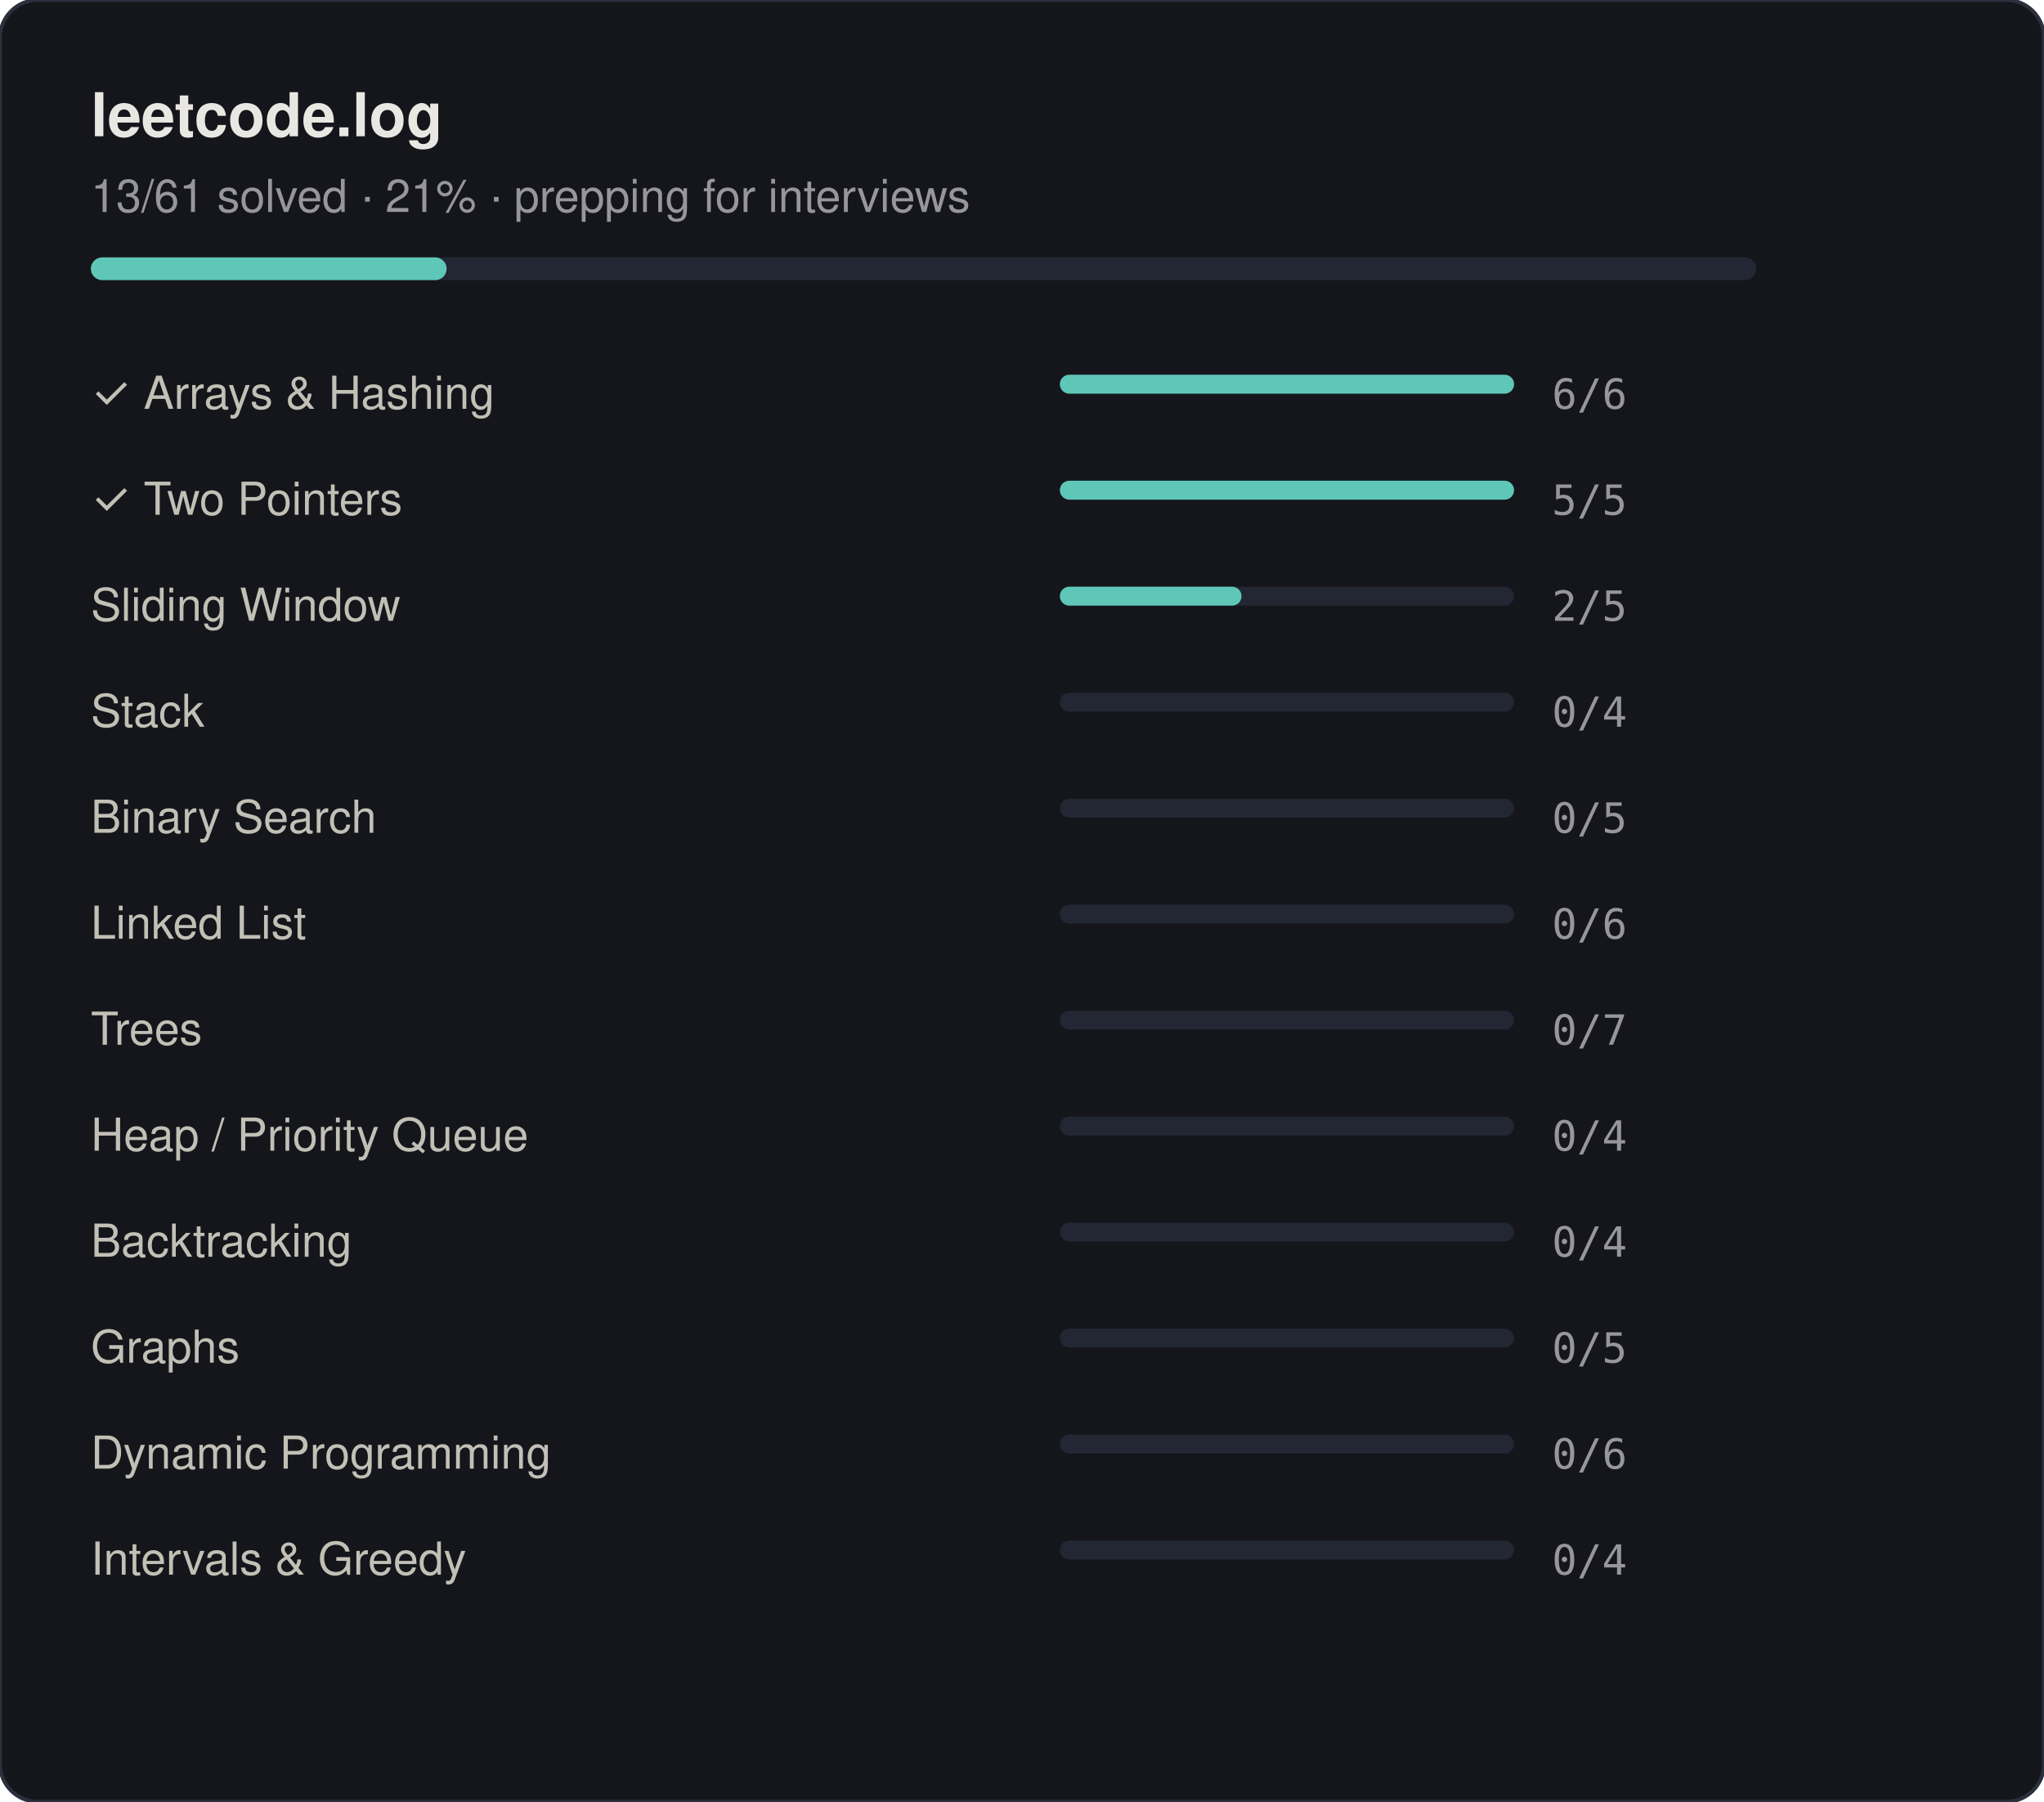
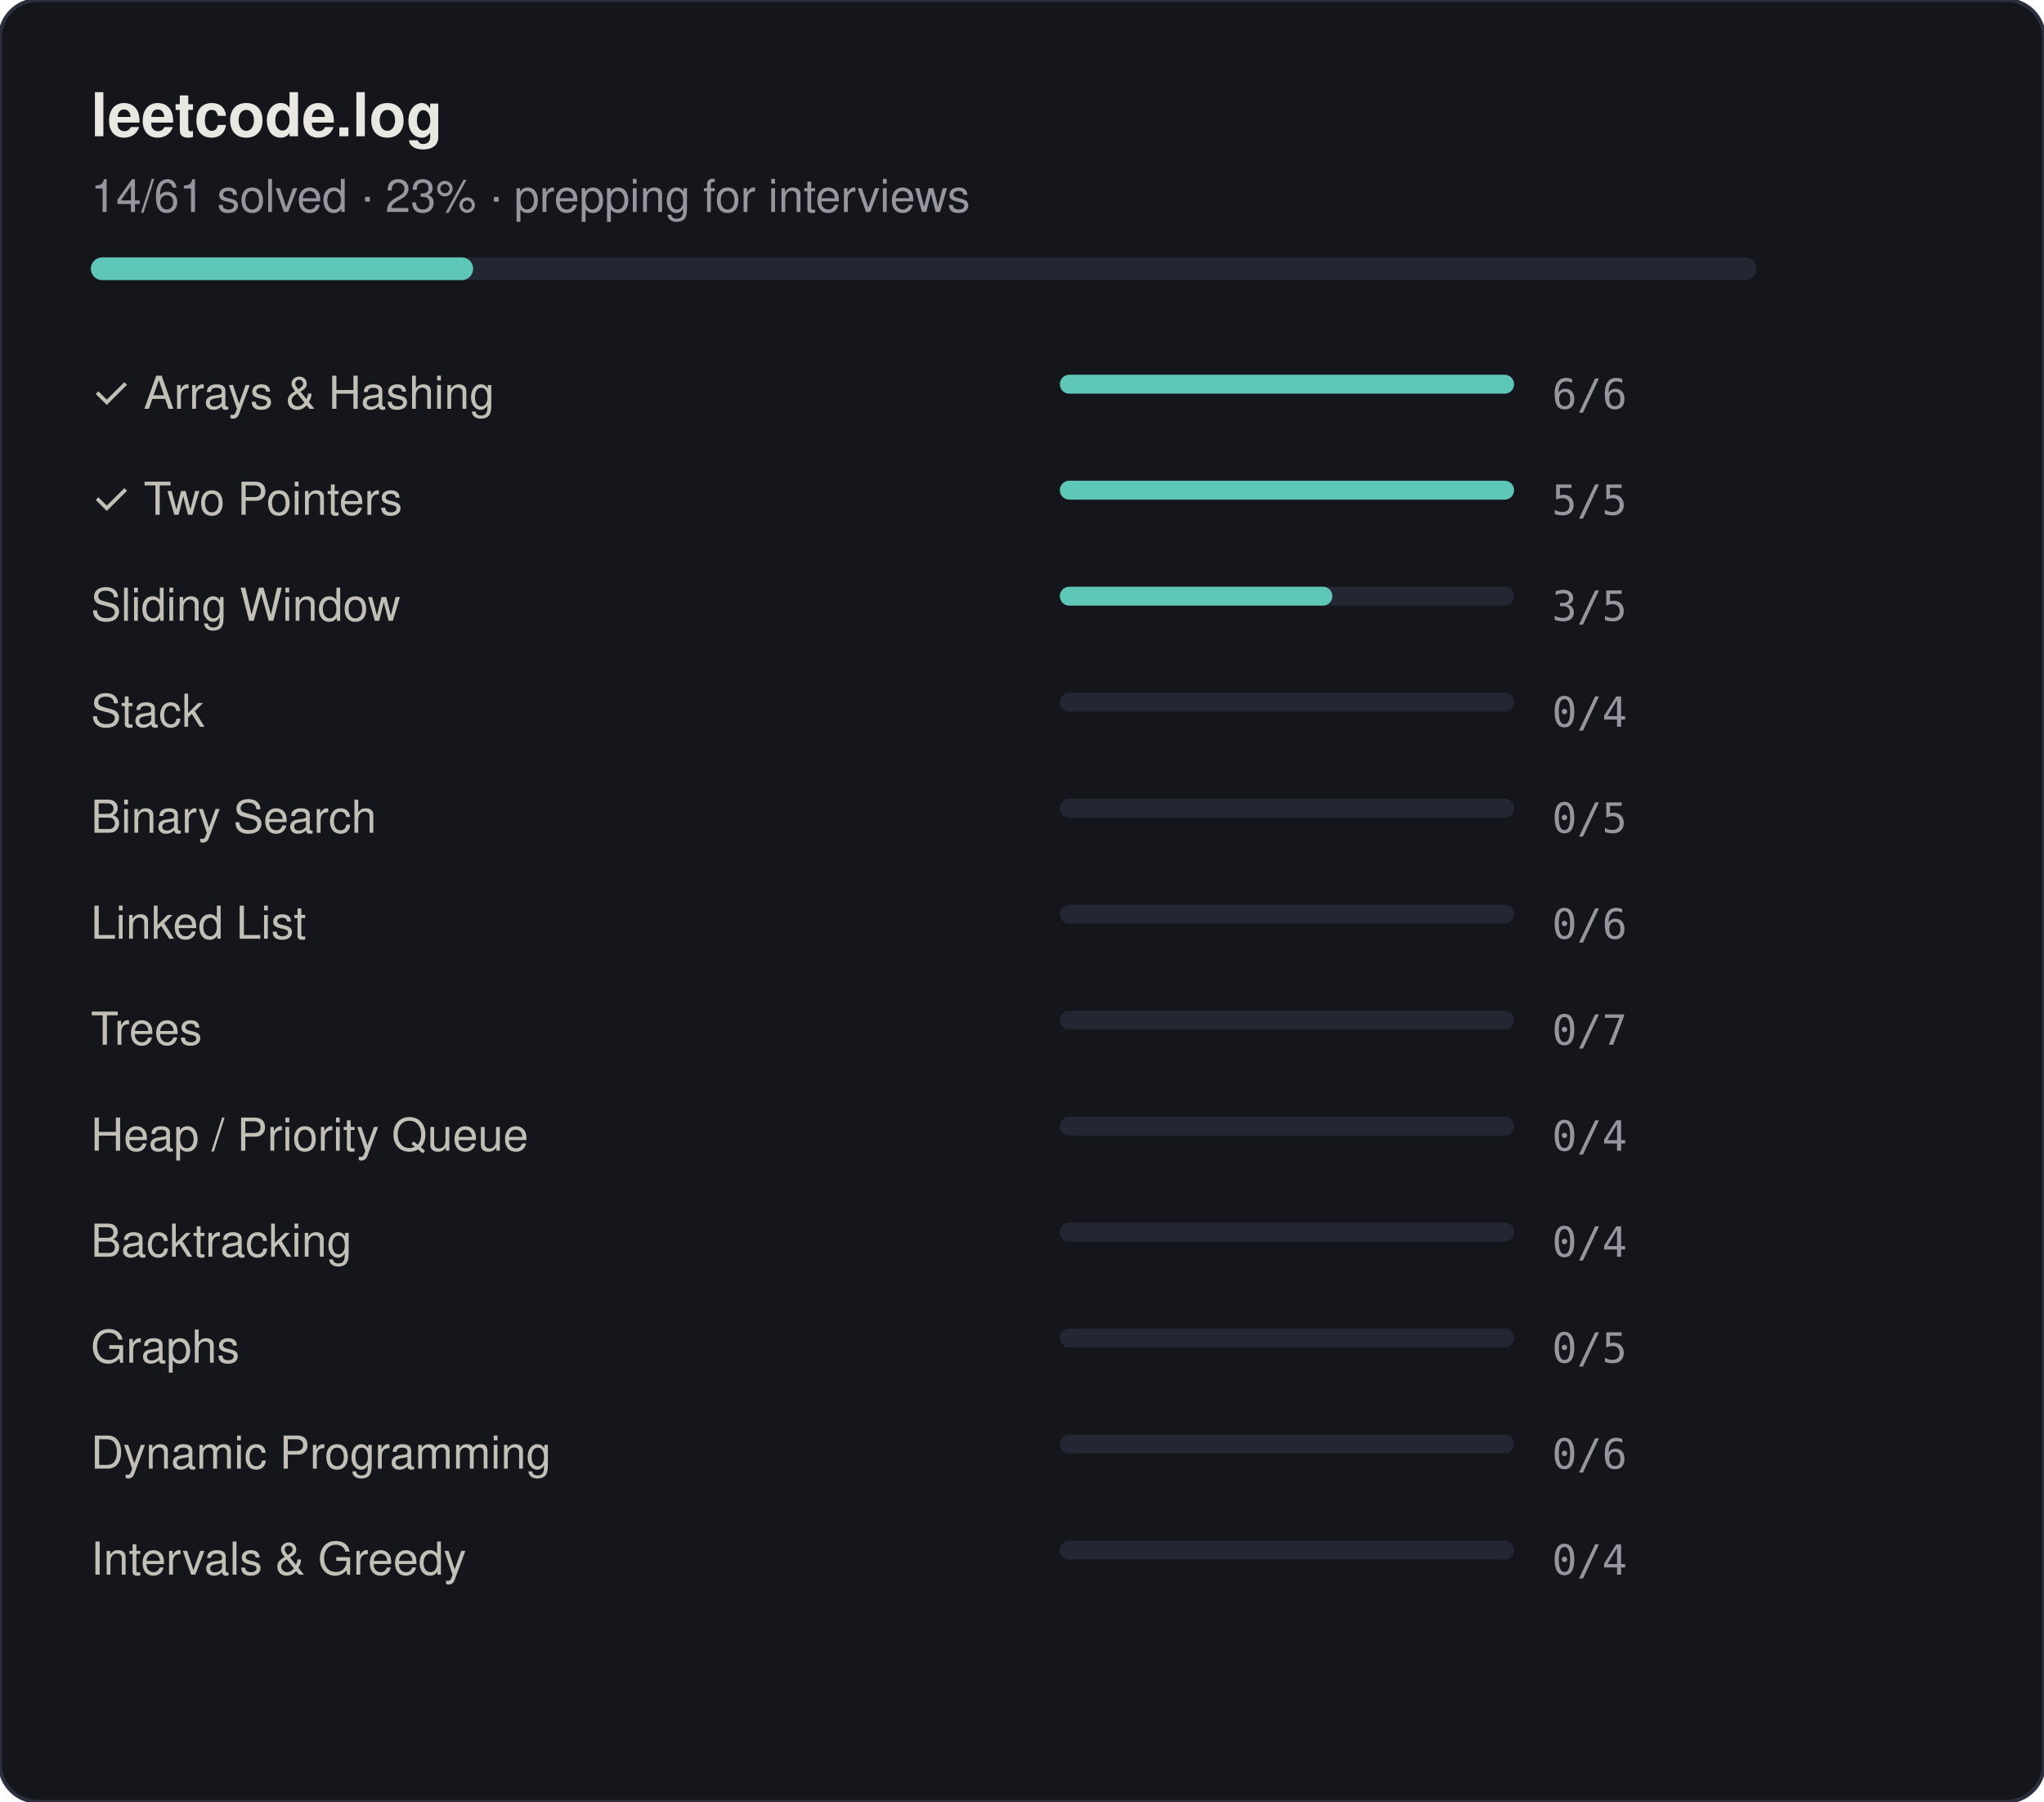
<svg xmlns="http://www.w3.org/2000/svg" width="540" height="476" viewBox="0 0 540 476">
  <style>
  text { font-family: -apple-system, BlinkMacSystemFont, "Segoe UI", Helvetica, Arial, sans-serif; }
  .title { font-size: 16px; font-weight: 600; fill: #e9e7e2; }
  .sub { font-size: 12px; fill: #97969f; }
  .row-label { font-size: 12px; fill: #c2c0b6; }
  .row-count { font-size: 11px; fill: #97969f; font-family: "SF Mono", Consolas, monospace; }
</style>
  <rect width="540" height="476" rx="10" fill="#15161b" stroke="#2c2f3d" stroke-width="1" />
  <text class="title" x="24" y="36">leetcode.log</text>
-   <text class="sub" x="24" y="56">13/61 solved · 21% · prepping for interviews</text>
+   <text class="sub" x="24" y="56">14/61 solved · 23% · prepping for interviews</text>
  <rect x="24" y="68" width="440" height="6" rx="3" fill="#232633" />
-   <rect x="24" y="68" width="94" height="6" rx="3" fill="#5fc7b8" />
+   <rect x="24" y="68" width="101" height="6" rx="3" fill="#5fc7b8" />
  <text class="row-label" x="24" y="108">✓ Arrays &amp; Hashing</text>
  <rect x="280" y="99" width="120" height="5" rx="2.5" fill="#232633" />
  <rect x="280" y="99" width="120" height="5" rx="2.5" fill="#5fc7b8" />
  <text class="row-count" x="410" y="108">6/6</text>
  <text class="row-label" x="24" y="136">✓ Two Pointers</text>
  <rect x="280" y="127" width="120" height="5" rx="2.5" fill="#232633" />
  <rect x="280" y="127" width="120" height="5" rx="2.5" fill="#5fc7b8" />
  <text class="row-count" x="410" y="136">5/5</text>
  <text class="row-label" x="24" y="164"> Sliding Window</text>
  <rect x="280" y="155" width="120" height="5" rx="2.5" fill="#232633" />
-   <rect x="280" y="155" width="48" height="5" rx="2.5" fill="#5fc7b8" />
-   <text class="row-count" x="410" y="164">2/5</text>
+   <rect x="280" y="155" width="72" height="5" rx="2.5" fill="#5fc7b8" />
+   <text class="row-count" x="410" y="164">3/5</text>
  <text class="row-label" x="24" y="192"> Stack</text>
  <rect x="280" y="183" width="120" height="5" rx="2.5" fill="#232633" />
  <text class="row-count" x="410" y="192">0/4</text>
  <text class="row-label" x="24" y="220"> Binary Search</text>
  <rect x="280" y="211" width="120" height="5" rx="2.5" fill="#232633" />
  <text class="row-count" x="410" y="220">0/5</text>
  <text class="row-label" x="24" y="248"> Linked List</text>
  <rect x="280" y="239" width="120" height="5" rx="2.5" fill="#232633" />
  <text class="row-count" x="410" y="248">0/6</text>
  <text class="row-label" x="24" y="276"> Trees</text>
  <rect x="280" y="267" width="120" height="5" rx="2.5" fill="#232633" />
  <text class="row-count" x="410" y="276">0/7</text>
  <text class="row-label" x="24" y="304"> Heap / Priority Queue</text>
  <rect x="280" y="295" width="120" height="5" rx="2.5" fill="#232633" />
  <text class="row-count" x="410" y="304">0/4</text>
  <text class="row-label" x="24" y="332"> Backtracking</text>
  <rect x="280" y="323" width="120" height="5" rx="2.5" fill="#232633" />
  <text class="row-count" x="410" y="332">0/4</text>
  <text class="row-label" x="24" y="360"> Graphs</text>
  <rect x="280" y="351" width="120" height="5" rx="2.5" fill="#232633" />
  <text class="row-count" x="410" y="360">0/5</text>
  <text class="row-label" x="24" y="388"> Dynamic Programming</text>
  <rect x="280" y="379" width="120" height="5" rx="2.5" fill="#232633" />
  <text class="row-count" x="410" y="388">0/6</text>
  <text class="row-label" x="24" y="416"> Intervals &amp; Greedy</text>
  <rect x="280" y="407" width="120" height="5" rx="2.5" fill="#232633" />
  <text class="row-count" x="410" y="416">0/4</text>
</svg>
